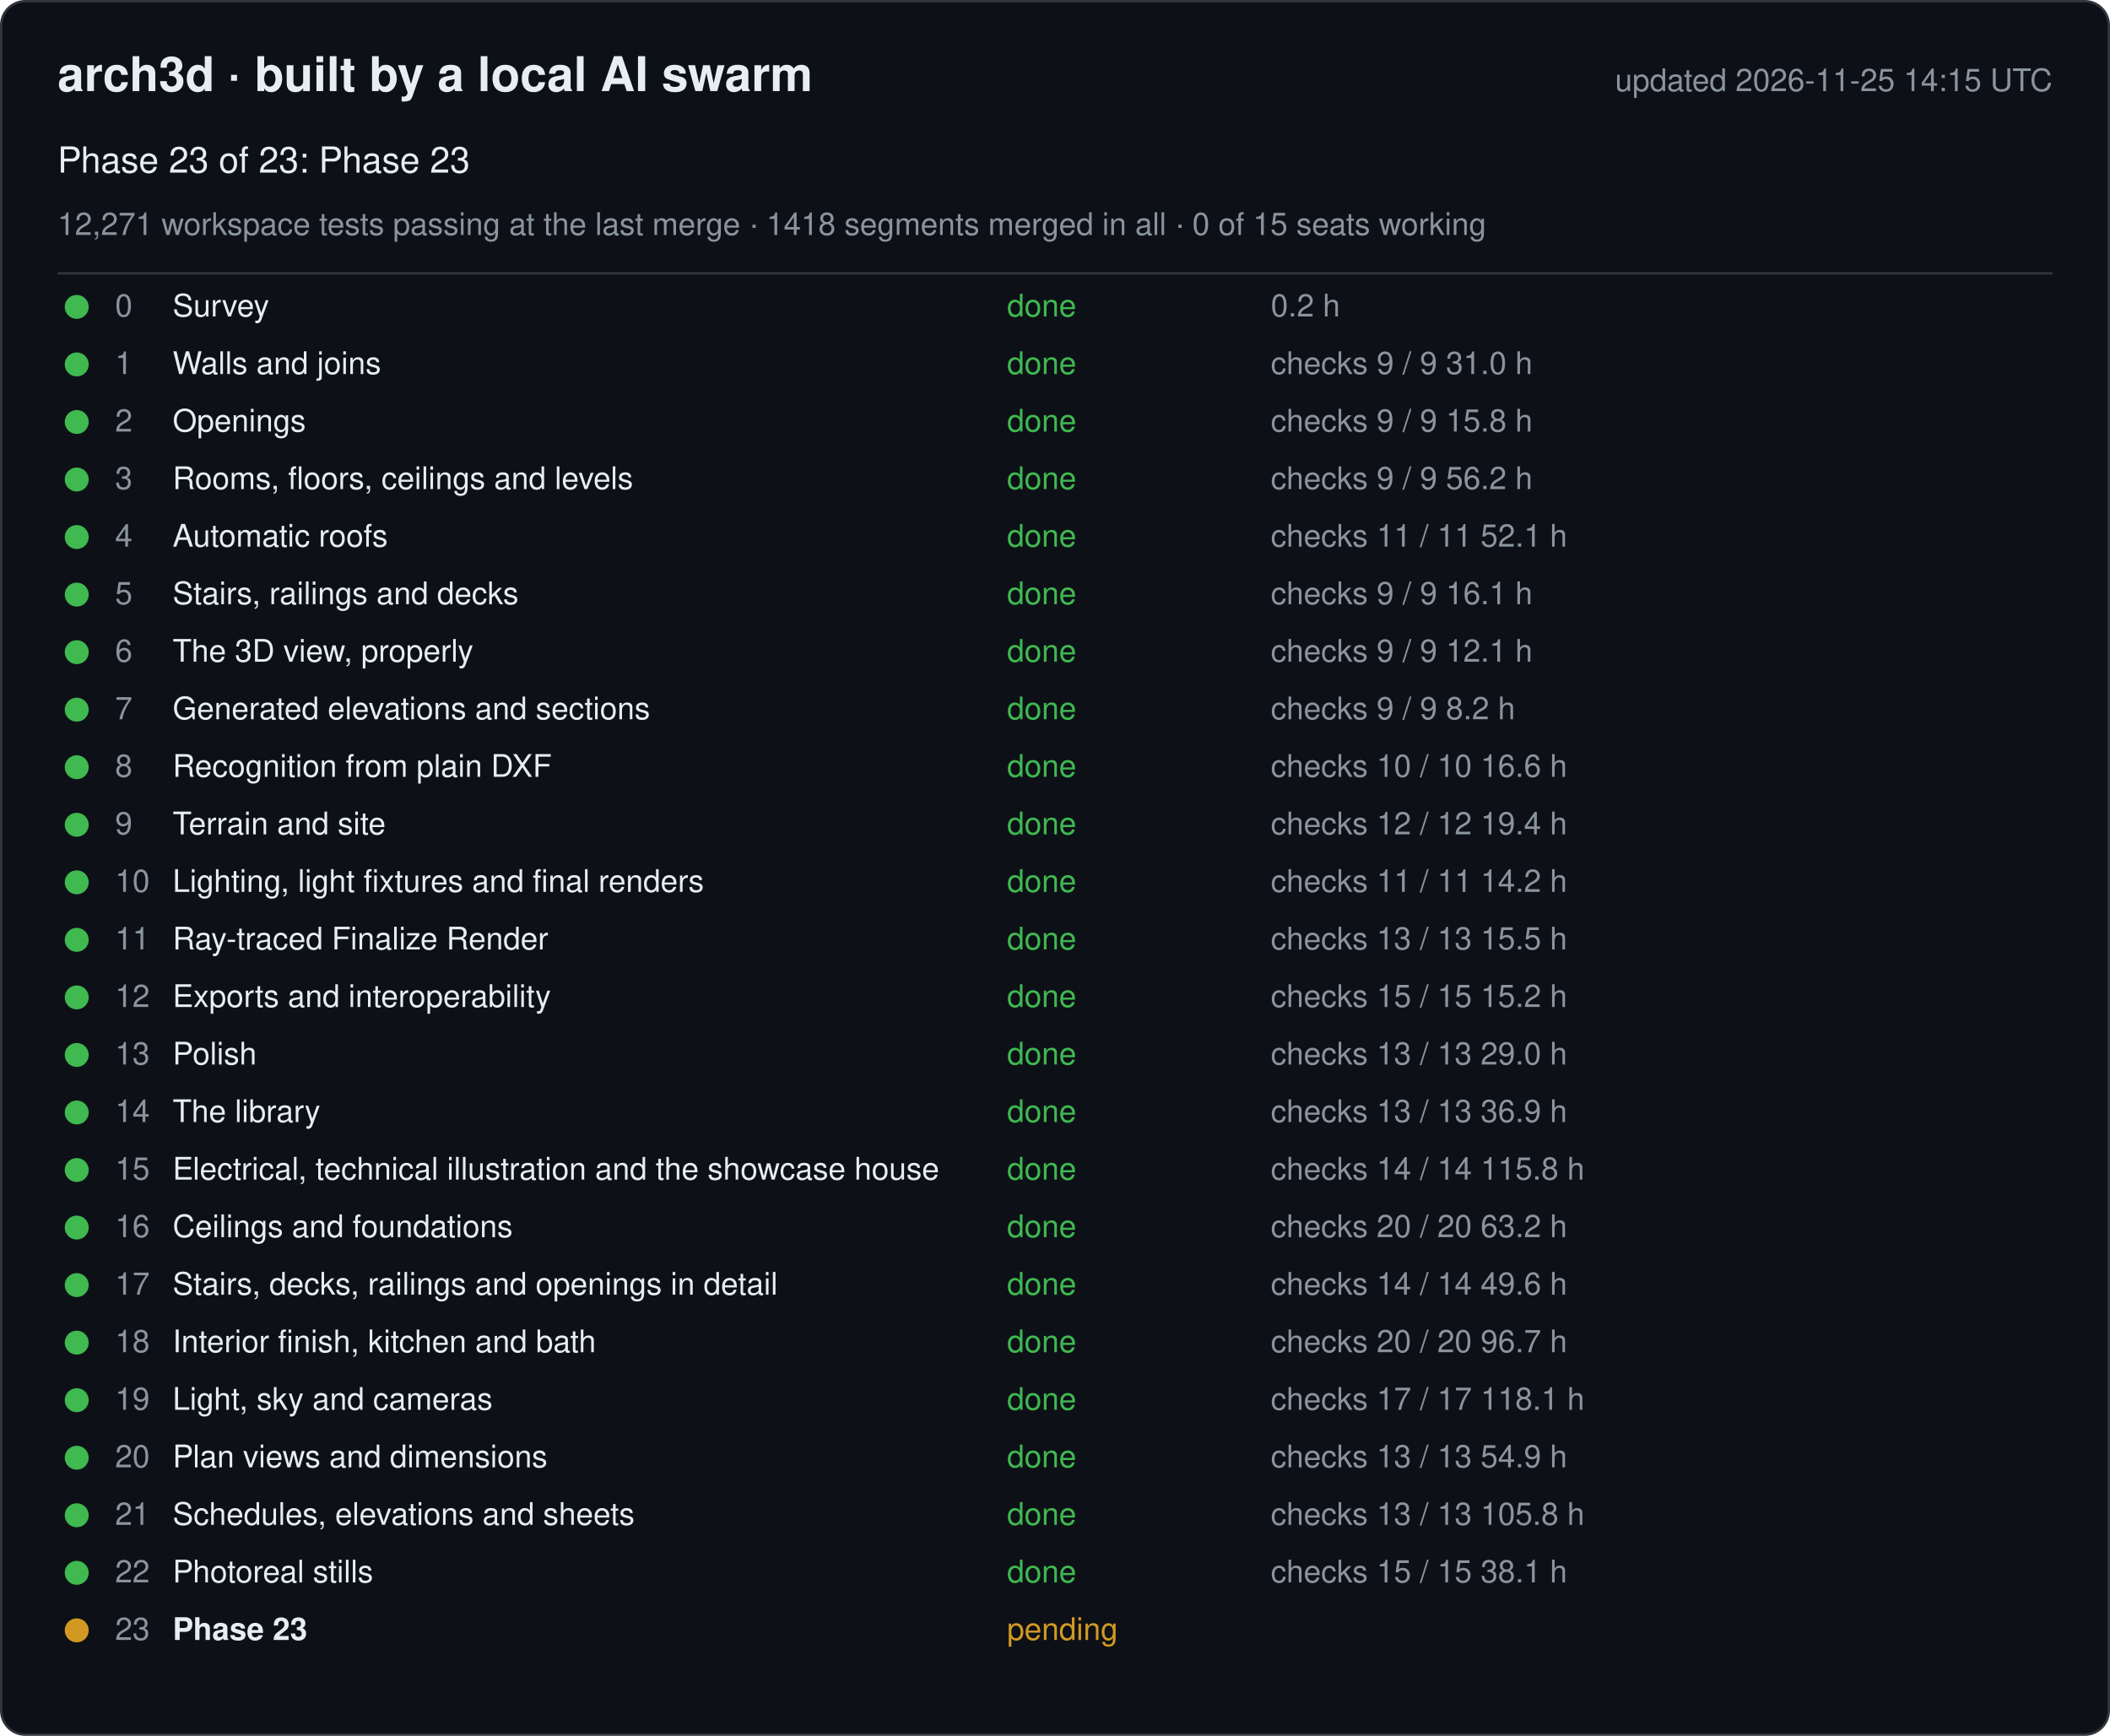
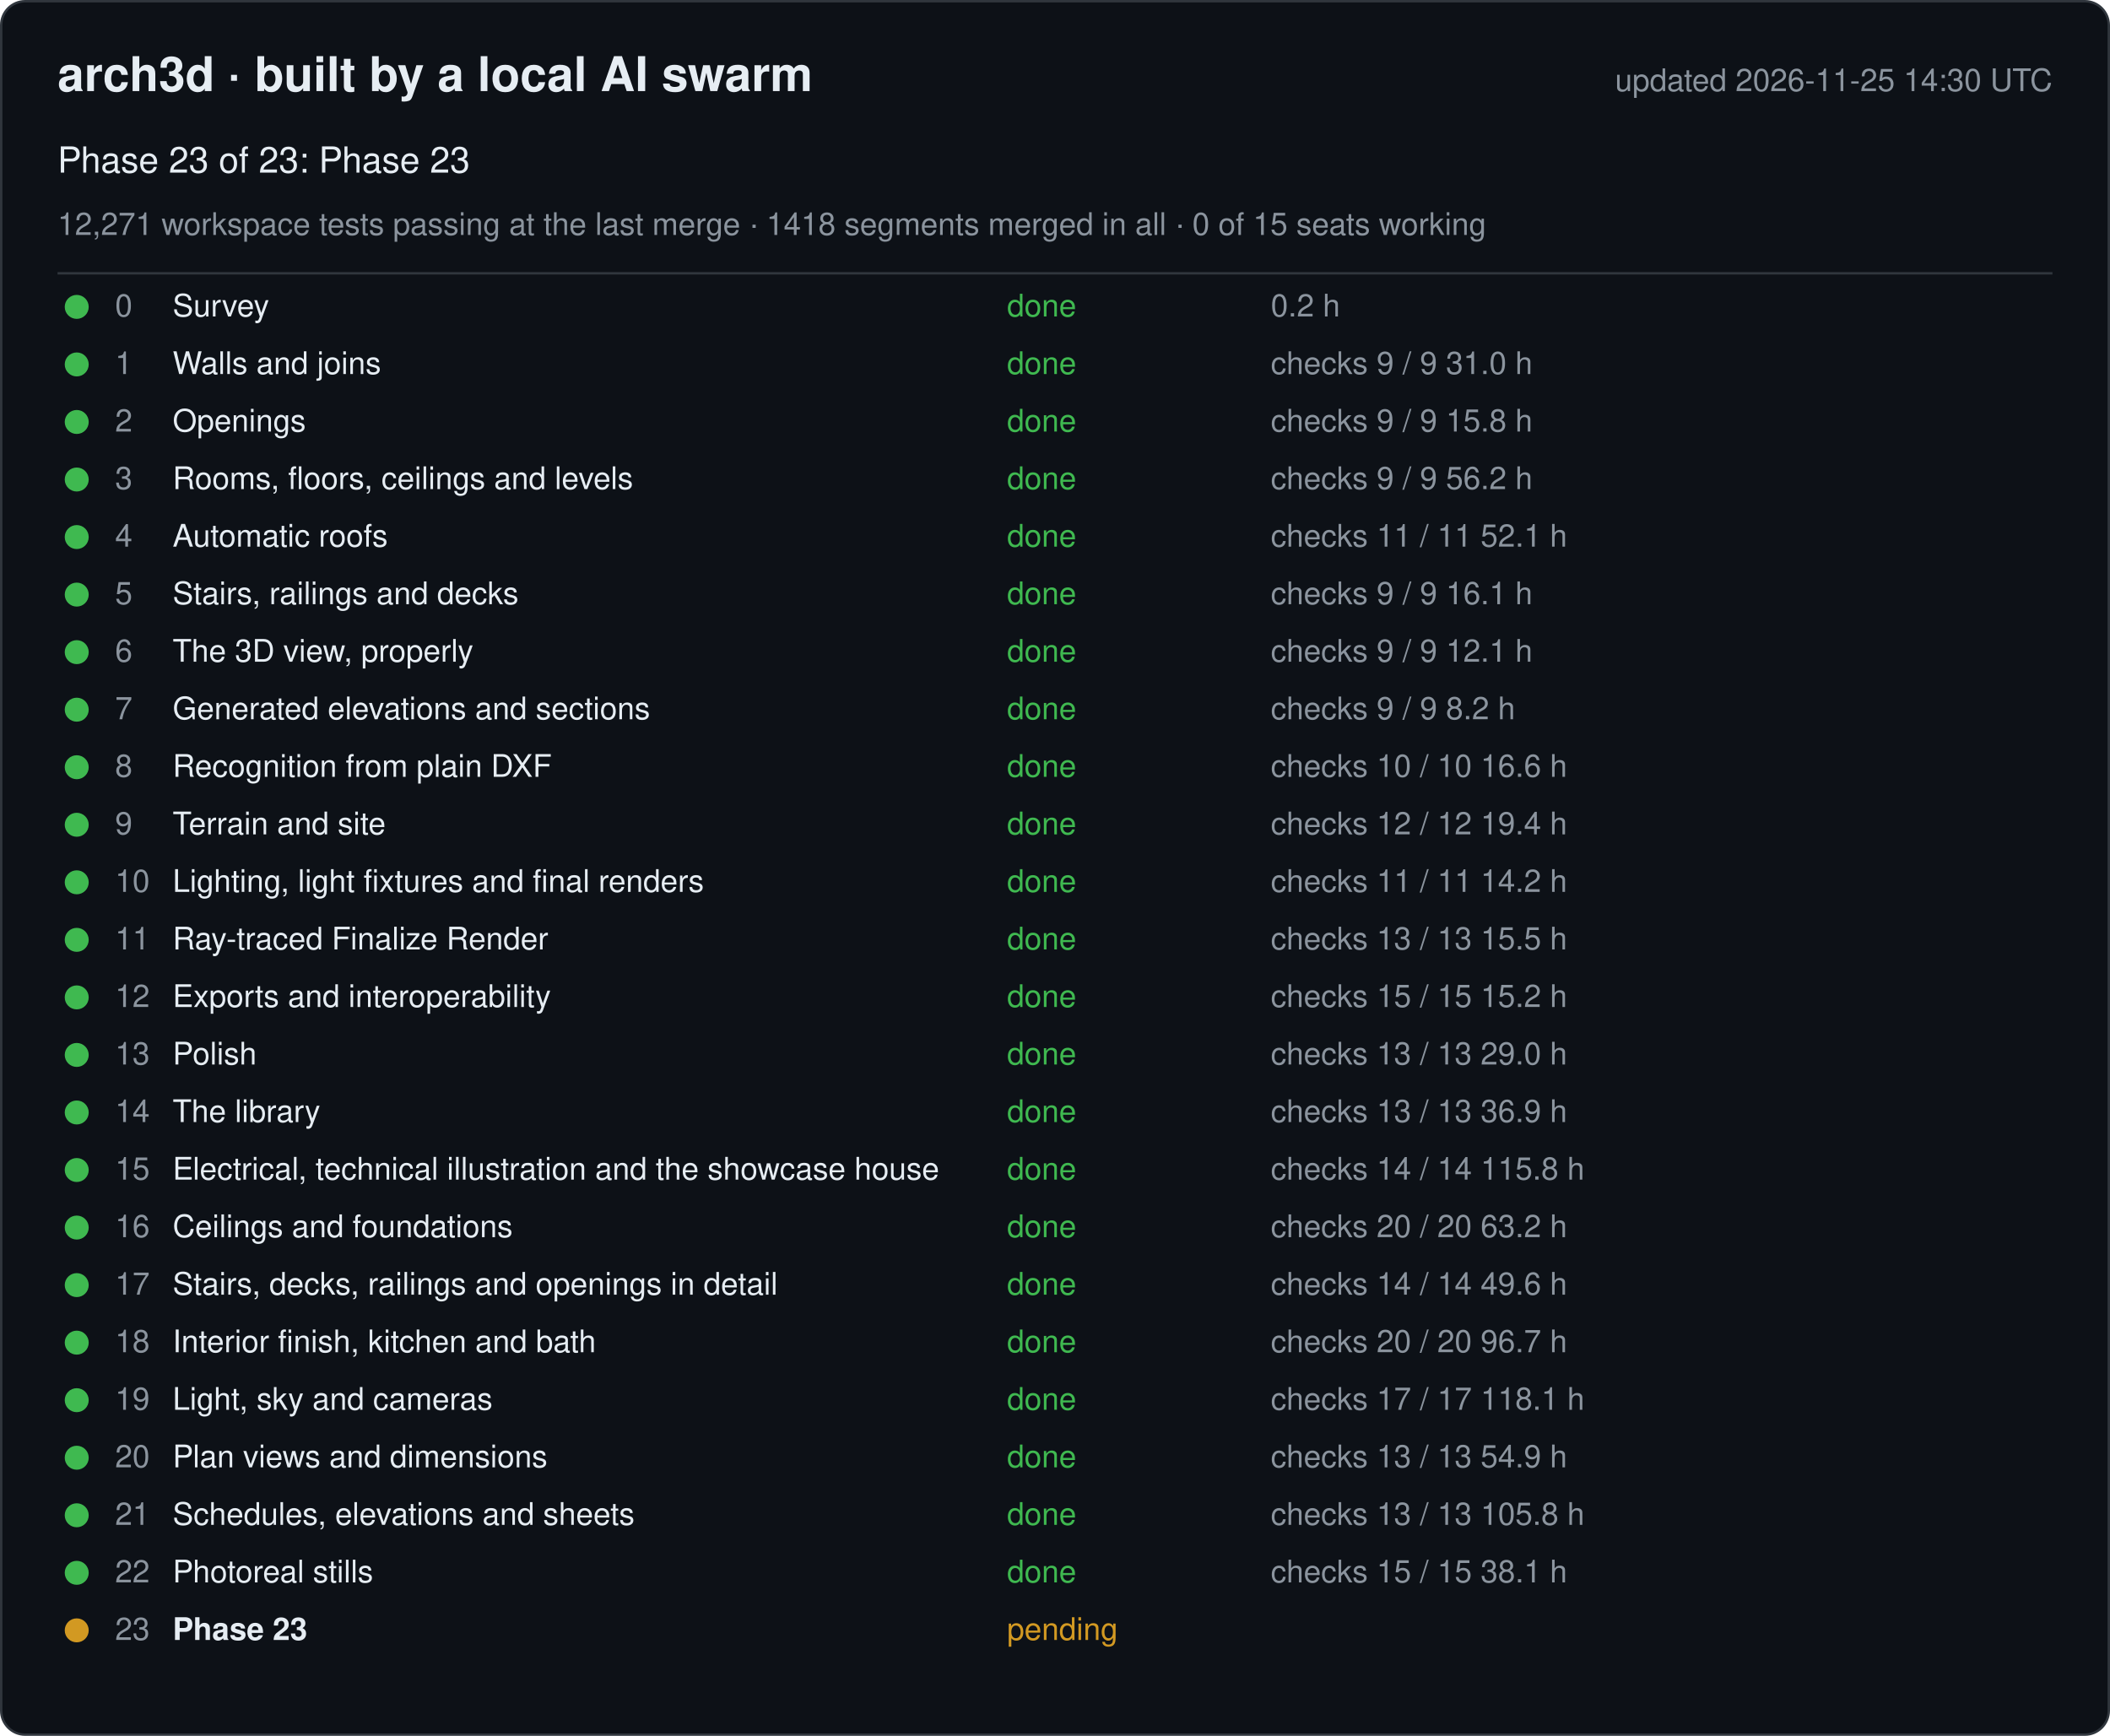
<svg xmlns="http://www.w3.org/2000/svg" width="880" height="724" viewBox="0 0 880 724" font-family="-apple-system, Segoe UI, Helvetica, Arial, sans-serif">
  <rect x="0.5" y="0.5" width="879" height="723" rx="10" fill="#0d1117" stroke="#30363d" />
  <text x="24" y="38" font-size="20" font-weight="600" fill="#e6edf3">arch3d · built by a local AI swarm</text>
-   <text x="856" y="38" font-size="13" fill="#8b949e" text-anchor="end">updated 2026-11-25 14:15 UTC</text>
+   <text x="856" y="38" font-size="13" fill="#8b949e" text-anchor="end">updated 2026-11-25 14:30 UTC</text>
  <text x="24" y="72" font-size="15" fill="#e6edf3">Phase 23 of 23: Phase 23</text>
  <text x="24" y="98" font-size="13" fill="#8b949e">12,271 workspace tests passing at the last merge · 1418 segments merged in all · 0 of 15 seats working</text>
  <line x1="24" y1="114" x2="856" y2="114" stroke="#30363d" />
  <g data-phase="0">
    <circle cx="32" cy="128" r="5" fill="#3fb950" />
    <text x="48" y="132" font-size="13" fill="#8b949e">0</text>
    <text x="72" y="132" font-size="13" fill="#e6edf3">Survey</text>
    <text x="420" y="132" font-size="13" fill="#3fb950">done</text>
    <text x="530" y="132" font-size="13" fill="#8b949e">0.2 h</text>
  </g>
  <g data-phase="1">
    <circle cx="32" cy="152" r="5" fill="#3fb950" />
    <text x="48" y="156" font-size="13" fill="#8b949e">1</text>
    <text x="72" y="156" font-size="13" fill="#e6edf3">Walls and joins</text>
    <text x="420" y="156" font-size="13" fill="#3fb950">done</text>
    <text x="530" y="156" font-size="13" fill="#8b949e">checks 9 / 9   31.0 h</text>
  </g>
  <g data-phase="2">
    <circle cx="32" cy="176" r="5" fill="#3fb950" />
    <text x="48" y="180" font-size="13" fill="#8b949e">2</text>
    <text x="72" y="180" font-size="13" fill="#e6edf3">Openings</text>
    <text x="420" y="180" font-size="13" fill="#3fb950">done</text>
    <text x="530" y="180" font-size="13" fill="#8b949e">checks 9 / 9   15.8 h</text>
  </g>
  <g data-phase="3">
    <circle cx="32" cy="200" r="5" fill="#3fb950" />
    <text x="48" y="204" font-size="13" fill="#8b949e">3</text>
    <text x="72" y="204" font-size="13" fill="#e6edf3">Rooms, floors, ceilings and levels</text>
    <text x="420" y="204" font-size="13" fill="#3fb950">done</text>
    <text x="530" y="204" font-size="13" fill="#8b949e">checks 9 / 9   56.2 h</text>
  </g>
  <g data-phase="4">
    <circle cx="32" cy="224" r="5" fill="#3fb950" />
    <text x="48" y="228" font-size="13" fill="#8b949e">4</text>
    <text x="72" y="228" font-size="13" fill="#e6edf3">Automatic roofs</text>
    <text x="420" y="228" font-size="13" fill="#3fb950">done</text>
    <text x="530" y="228" font-size="13" fill="#8b949e">checks 11 / 11   52.1 h</text>
  </g>
  <g data-phase="5">
    <circle cx="32" cy="248" r="5" fill="#3fb950" />
    <text x="48" y="252" font-size="13" fill="#8b949e">5</text>
    <text x="72" y="252" font-size="13" fill="#e6edf3">Stairs, railings and decks</text>
    <text x="420" y="252" font-size="13" fill="#3fb950">done</text>
    <text x="530" y="252" font-size="13" fill="#8b949e">checks 9 / 9   16.1 h</text>
  </g>
  <g data-phase="6">
    <circle cx="32" cy="272" r="5" fill="#3fb950" />
    <text x="48" y="276" font-size="13" fill="#8b949e">6</text>
    <text x="72" y="276" font-size="13" fill="#e6edf3">The 3D view, properly</text>
    <text x="420" y="276" font-size="13" fill="#3fb950">done</text>
    <text x="530" y="276" font-size="13" fill="#8b949e">checks 9 / 9   12.1 h</text>
  </g>
  <g data-phase="7">
    <circle cx="32" cy="296" r="5" fill="#3fb950" />
    <text x="48" y="300" font-size="13" fill="#8b949e">7</text>
    <text x="72" y="300" font-size="13" fill="#e6edf3">Generated elevations and sections</text>
    <text x="420" y="300" font-size="13" fill="#3fb950">done</text>
    <text x="530" y="300" font-size="13" fill="#8b949e">checks 9 / 9   8.2 h</text>
  </g>
  <g data-phase="8">
    <circle cx="32" cy="320" r="5" fill="#3fb950" />
    <text x="48" y="324" font-size="13" fill="#8b949e">8</text>
    <text x="72" y="324" font-size="13" fill="#e6edf3">Recognition from plain DXF</text>
    <text x="420" y="324" font-size="13" fill="#3fb950">done</text>
    <text x="530" y="324" font-size="13" fill="#8b949e">checks 10 / 10   16.6 h</text>
  </g>
  <g data-phase="9">
    <circle cx="32" cy="344" r="5" fill="#3fb950" />
    <text x="48" y="348" font-size="13" fill="#8b949e">9</text>
    <text x="72" y="348" font-size="13" fill="#e6edf3">Terrain and site</text>
    <text x="420" y="348" font-size="13" fill="#3fb950">done</text>
    <text x="530" y="348" font-size="13" fill="#8b949e">checks 12 / 12   19.4 h</text>
  </g>
  <g data-phase="10">
    <circle cx="32" cy="368" r="5" fill="#3fb950" />
    <text x="48" y="372" font-size="13" fill="#8b949e">10</text>
    <text x="72" y="372" font-size="13" fill="#e6edf3">Lighting, light fixtures and final renders</text>
    <text x="420" y="372" font-size="13" fill="#3fb950">done</text>
    <text x="530" y="372" font-size="13" fill="#8b949e">checks 11 / 11   14.2 h</text>
  </g>
  <g data-phase="11">
    <circle cx="32" cy="392" r="5" fill="#3fb950" />
    <text x="48" y="396" font-size="13" fill="#8b949e">11</text>
    <text x="72" y="396" font-size="13" fill="#e6edf3">Ray-traced Finalize Render</text>
    <text x="420" y="396" font-size="13" fill="#3fb950">done</text>
    <text x="530" y="396" font-size="13" fill="#8b949e">checks 13 / 13   15.5 h</text>
  </g>
  <g data-phase="12">
    <circle cx="32" cy="416" r="5" fill="#3fb950" />
    <text x="48" y="420" font-size="13" fill="#8b949e">12</text>
    <text x="72" y="420" font-size="13" fill="#e6edf3">Exports and interoperability</text>
    <text x="420" y="420" font-size="13" fill="#3fb950">done</text>
    <text x="530" y="420" font-size="13" fill="#8b949e">checks 15 / 15   15.2 h</text>
  </g>
  <g data-phase="13">
    <circle cx="32" cy="440" r="5" fill="#3fb950" />
    <text x="48" y="444" font-size="13" fill="#8b949e">13</text>
    <text x="72" y="444" font-size="13" fill="#e6edf3">Polish</text>
    <text x="420" y="444" font-size="13" fill="#3fb950">done</text>
    <text x="530" y="444" font-size="13" fill="#8b949e">checks 13 / 13   29.0 h</text>
  </g>
  <g data-phase="14">
    <circle cx="32" cy="464" r="5" fill="#3fb950" />
    <text x="48" y="468" font-size="13" fill="#8b949e">14</text>
    <text x="72" y="468" font-size="13" fill="#e6edf3">The library</text>
    <text x="420" y="468" font-size="13" fill="#3fb950">done</text>
    <text x="530" y="468" font-size="13" fill="#8b949e">checks 13 / 13   36.9 h</text>
  </g>
  <g data-phase="15">
    <circle cx="32" cy="488" r="5" fill="#3fb950" />
    <text x="48" y="492" font-size="13" fill="#8b949e">15</text>
    <text x="72" y="492" font-size="13" fill="#e6edf3">Electrical, technical illustration and the showcase house</text>
    <text x="420" y="492" font-size="13" fill="#3fb950">done</text>
    <text x="530" y="492" font-size="13" fill="#8b949e">checks 14 / 14   115.8 h</text>
  </g>
  <g data-phase="16">
    <circle cx="32" cy="512" r="5" fill="#3fb950" />
    <text x="48" y="516" font-size="13" fill="#8b949e">16</text>
    <text x="72" y="516" font-size="13" fill="#e6edf3">Ceilings and foundations</text>
    <text x="420" y="516" font-size="13" fill="#3fb950">done</text>
    <text x="530" y="516" font-size="13" fill="#8b949e">checks 20 / 20   63.2 h</text>
  </g>
  <g data-phase="17">
    <circle cx="32" cy="536" r="5" fill="#3fb950" />
    <text x="48" y="540" font-size="13" fill="#8b949e">17</text>
    <text x="72" y="540" font-size="13" fill="#e6edf3">Stairs, decks, railings and openings in detail</text>
    <text x="420" y="540" font-size="13" fill="#3fb950">done</text>
    <text x="530" y="540" font-size="13" fill="#8b949e">checks 14 / 14   49.6 h</text>
  </g>
  <g data-phase="18">
    <circle cx="32" cy="560" r="5" fill="#3fb950" />
    <text x="48" y="564" font-size="13" fill="#8b949e">18</text>
    <text x="72" y="564" font-size="13" fill="#e6edf3">Interior finish, kitchen and bath</text>
    <text x="420" y="564" font-size="13" fill="#3fb950">done</text>
    <text x="530" y="564" font-size="13" fill="#8b949e">checks 20 / 20   96.7 h</text>
  </g>
  <g data-phase="19">
    <circle cx="32" cy="584" r="5" fill="#3fb950" />
    <text x="48" y="588" font-size="13" fill="#8b949e">19</text>
    <text x="72" y="588" font-size="13" fill="#e6edf3">Light, sky and cameras</text>
    <text x="420" y="588" font-size="13" fill="#3fb950">done</text>
    <text x="530" y="588" font-size="13" fill="#8b949e">checks 17 / 17   118.1 h</text>
  </g>
  <g data-phase="20">
    <circle cx="32" cy="608" r="5" fill="#3fb950" />
    <text x="48" y="612" font-size="13" fill="#8b949e">20</text>
    <text x="72" y="612" font-size="13" fill="#e6edf3">Plan views and dimensions</text>
    <text x="420" y="612" font-size="13" fill="#3fb950">done</text>
    <text x="530" y="612" font-size="13" fill="#8b949e">checks 13 / 13   54.9 h</text>
  </g>
  <g data-phase="21">
    <circle cx="32" cy="632" r="5" fill="#3fb950" />
    <text x="48" y="636" font-size="13" fill="#8b949e">21</text>
    <text x="72" y="636" font-size="13" fill="#e6edf3">Schedules, elevations and sheets</text>
    <text x="420" y="636" font-size="13" fill="#3fb950">done</text>
    <text x="530" y="636" font-size="13" fill="#8b949e">checks 13 / 13   105.8 h</text>
  </g>
  <g data-phase="22">
    <circle cx="32" cy="656" r="5" fill="#3fb950" />
    <text x="48" y="660" font-size="13" fill="#8b949e">22</text>
    <text x="72" y="660" font-size="13" fill="#e6edf3">Photoreal stills</text>
    <text x="420" y="660" font-size="13" fill="#3fb950">done</text>
    <text x="530" y="660" font-size="13" fill="#8b949e">checks 15 / 15   38.1 h</text>
  </g>
  <g data-phase="23">
    <circle cx="32" cy="680" r="5" fill="#d29922" />
    <text x="48" y="684" font-size="13" fill="#8b949e">23</text>
    <text x="72" y="684" font-size="13" fill="#e6edf3" font-weight="600">Phase 23</text>
    <text x="420" y="684" font-size="13" fill="#d29922">pending</text>
    <text x="530" y="684" font-size="13" fill="#8b949e" />
  </g>
</svg>
